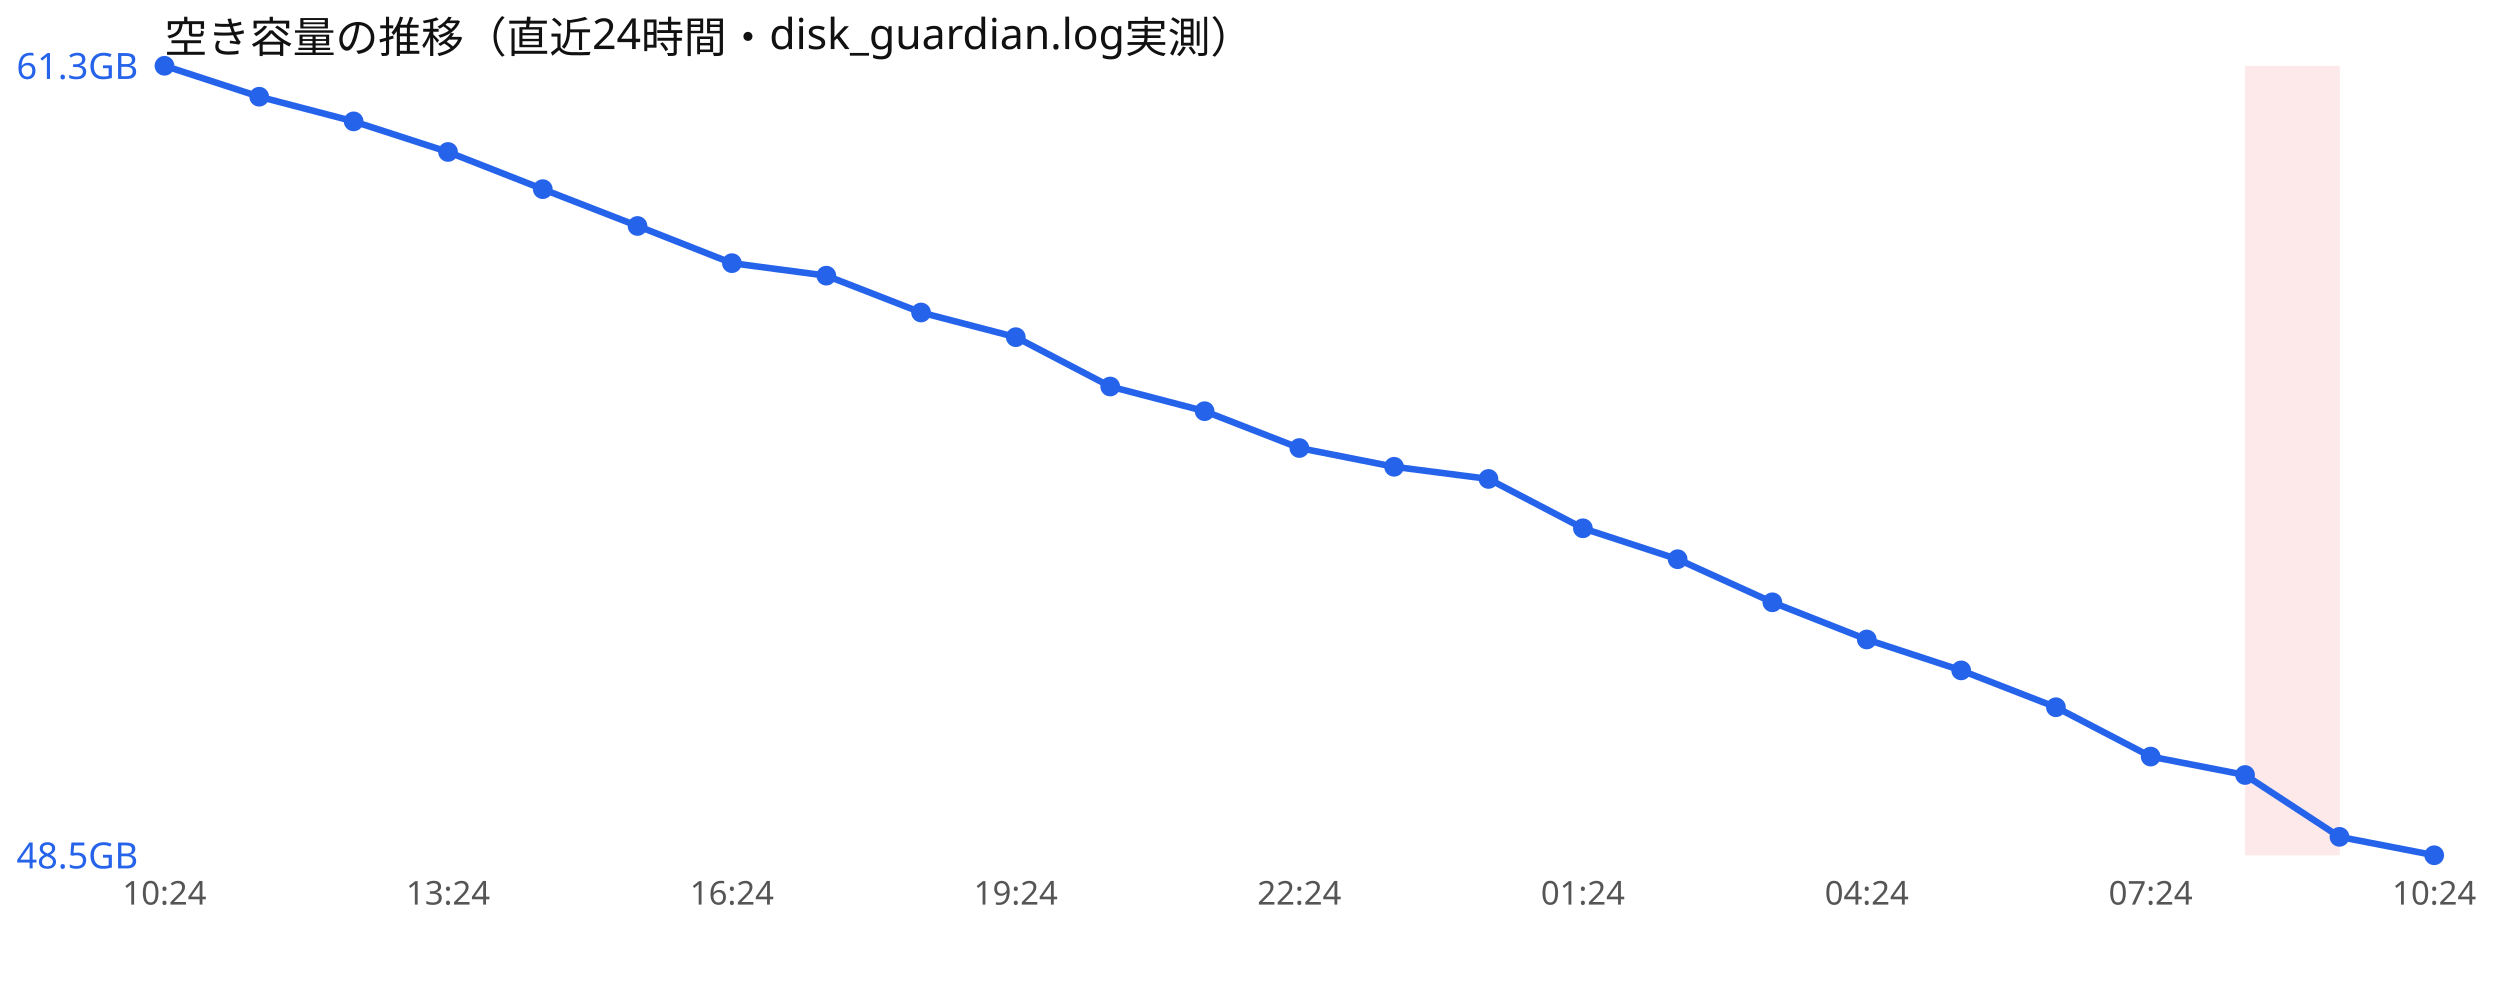
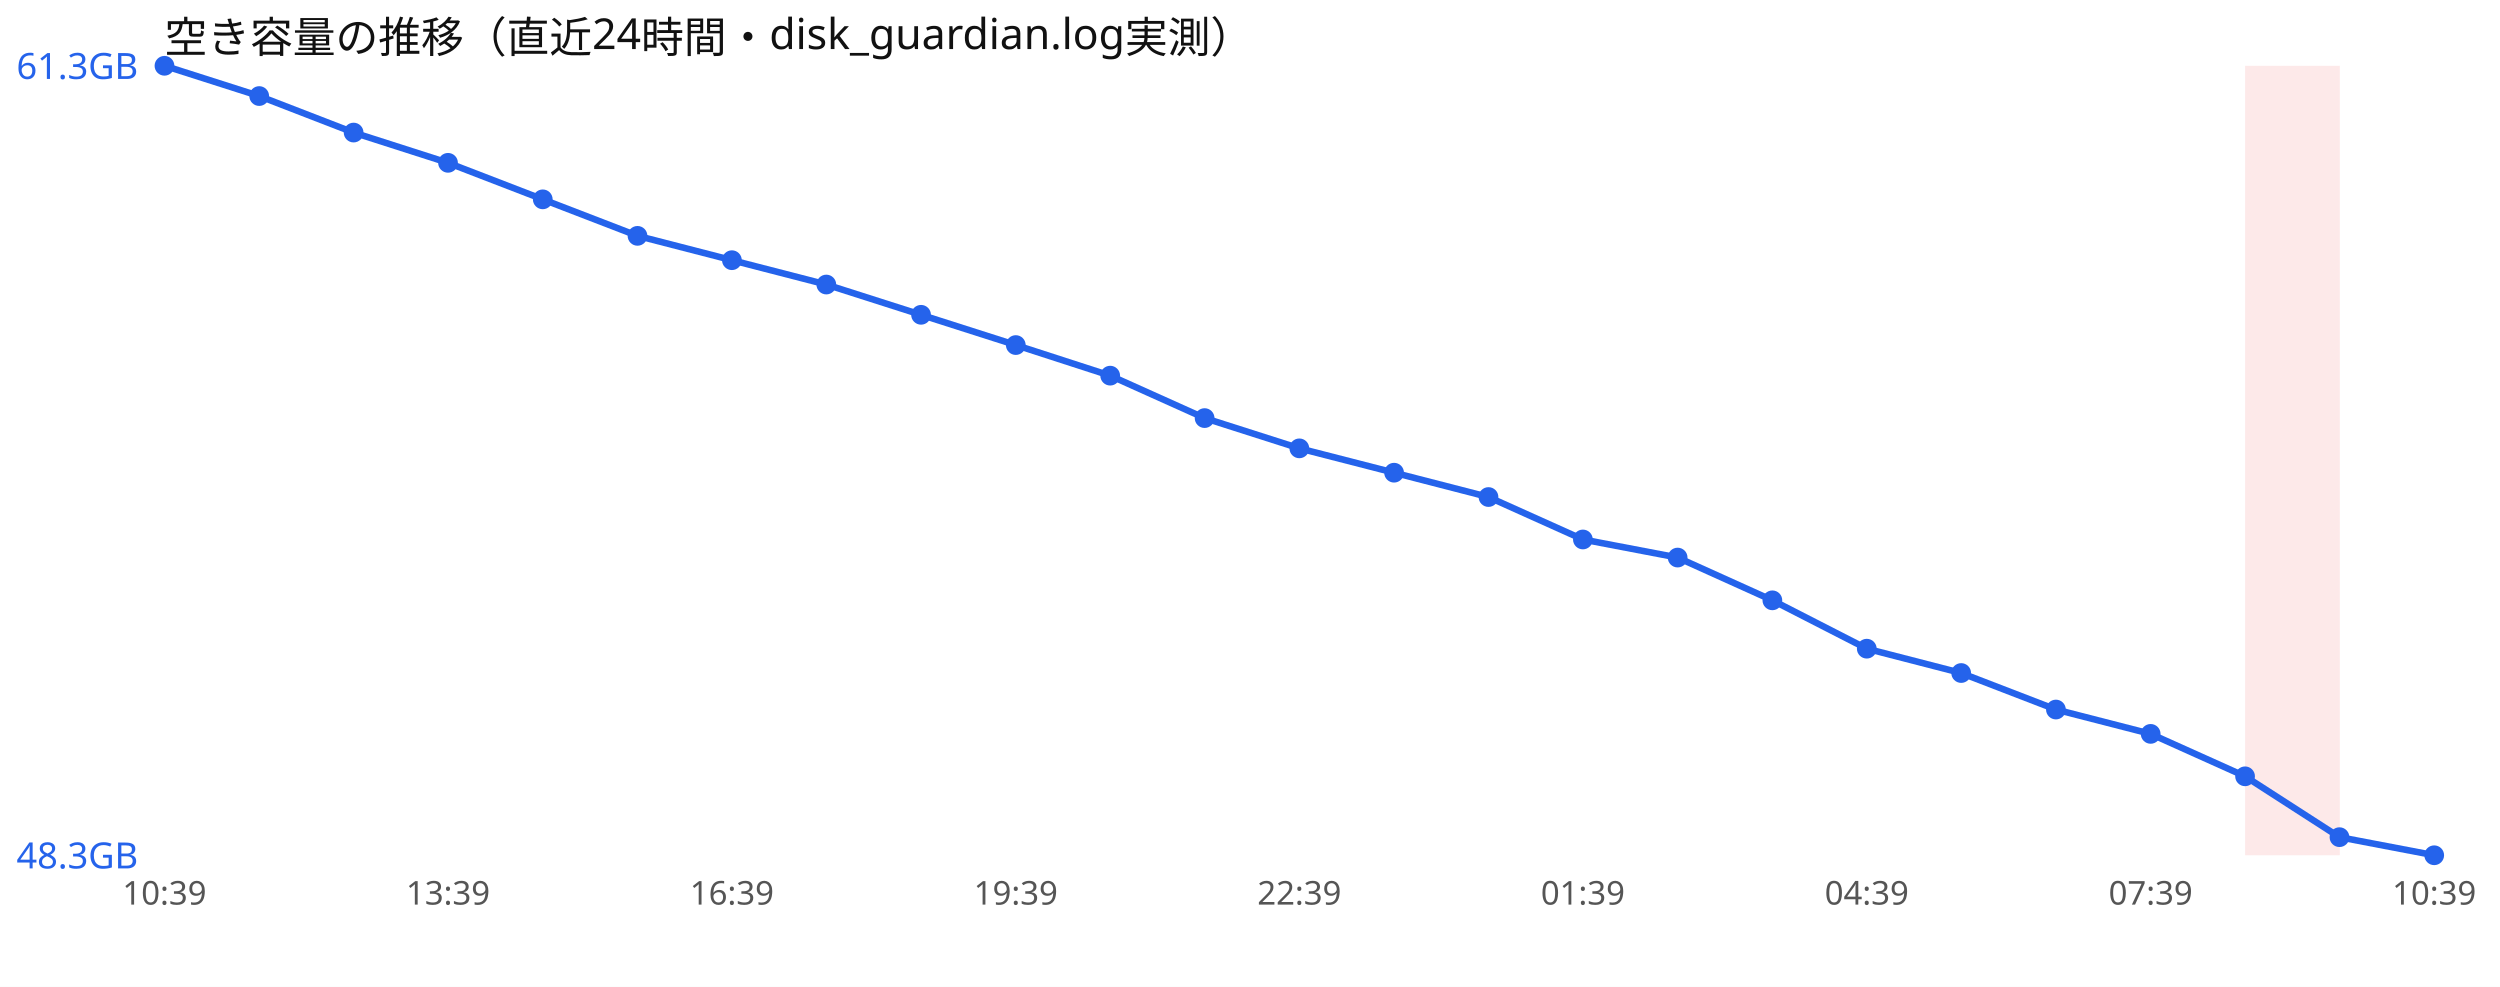
<svg xmlns="http://www.w3.org/2000/svg" width="760" height="300" viewBox="0 0 760 300" font-family="sans-serif">
  <rect width="760" height="300" fill="#ffffff" />
  <text x="50" y="16" font-size="13" fill="#111">空き容量の推移（直近24時間・disk_guardian.log実測）</text>
  <rect x="682.5" y="20" width="28.8" height="240" fill="#ef4444" opacity="0.12" />
-   <polyline points="50.0,20.0 78.8,29.4 107.5,36.9 136.2,46.2 165.0,57.5 193.8,68.7 222.5,80.0 251.2,83.8 280.0,95.0 308.8,102.5 337.5,117.5 366.2,125.0 395.0,136.2 423.8,141.9 452.5,145.6 481.2,160.6 510.0,170.0 538.8,183.1 567.5,194.4 596.2,203.8 625.0,215.0 653.8,230.0 682.5,235.6 711.2,254.4 740.0,260.0" fill="none" stroke="#2563eb" stroke-width="2" />
+   <polyline points="50.0,20.0 78.8,29.2 107.5,40.3 136.2,49.5 165.0,60.6 193.8,71.7 222.5,79.1 251.2,86.5 280.0,95.7 308.8,104.9 337.5,114.2 366.2,127.1 395.0,136.3 423.8,143.7 452.5,151.1 481.2,164.0 510.0,169.5 538.8,182.5 567.5,197.2 596.2,204.6 625.0,215.7 653.8,223.1 682.5,236.0 711.2,254.5 740.0,260.0" fill="none" stroke="#2563eb" stroke-width="2" />
  <circle cx="50.0" cy="20.0" r="3" fill="#2563eb" />
-   <circle cx="78.8" cy="29.4" r="3" fill="#2563eb" />
-   <circle cx="107.5" cy="36.9" r="3" fill="#2563eb" />
-   <circle cx="136.2" cy="46.2" r="3" fill="#2563eb" />
-   <circle cx="165.0" cy="57.5" r="3" fill="#2563eb" />
-   <circle cx="193.8" cy="68.7" r="3" fill="#2563eb" />
-   <circle cx="222.5" cy="80.0" r="3" fill="#2563eb" />
-   <circle cx="251.2" cy="83.8" r="3" fill="#2563eb" />
-   <circle cx="280.0" cy="95.0" r="3" fill="#2563eb" />
-   <circle cx="308.8" cy="102.5" r="3" fill="#2563eb" />
-   <circle cx="337.5" cy="117.5" r="3" fill="#2563eb" />
-   <circle cx="366.2" cy="125.0" r="3" fill="#2563eb" />
-   <circle cx="395.0" cy="136.2" r="3" fill="#2563eb" />
-   <circle cx="423.8" cy="141.9" r="3" fill="#2563eb" />
-   <circle cx="452.5" cy="145.6" r="3" fill="#2563eb" />
-   <circle cx="481.2" cy="160.6" r="3" fill="#2563eb" />
-   <circle cx="510.0" cy="170.0" r="3" fill="#2563eb" />
-   <circle cx="538.8" cy="183.1" r="3" fill="#2563eb" />
-   <circle cx="567.5" cy="194.4" r="3" fill="#2563eb" />
-   <circle cx="596.2" cy="203.8" r="3" fill="#2563eb" />
-   <circle cx="625.0" cy="215.0" r="3" fill="#2563eb" />
-   <circle cx="653.8" cy="230.0" r="3" fill="#2563eb" />
-   <circle cx="682.5" cy="235.6" r="3" fill="#2563eb" />
-   <circle cx="711.2" cy="254.4" r="3" fill="#2563eb" />
+   <circle cx="78.8" cy="29.2" r="3" fill="#2563eb" />
+   <circle cx="107.5" cy="40.3" r="3" fill="#2563eb" />
+   <circle cx="136.2" cy="49.5" r="3" fill="#2563eb" />
+   <circle cx="165.0" cy="60.6" r="3" fill="#2563eb" />
+   <circle cx="193.8" cy="71.7" r="3" fill="#2563eb" />
+   <circle cx="222.5" cy="79.1" r="3" fill="#2563eb" />
+   <circle cx="251.2" cy="86.5" r="3" fill="#2563eb" />
+   <circle cx="280.0" cy="95.7" r="3" fill="#2563eb" />
+   <circle cx="308.8" cy="104.9" r="3" fill="#2563eb" />
+   <circle cx="337.5" cy="114.2" r="3" fill="#2563eb" />
+   <circle cx="366.2" cy="127.1" r="3" fill="#2563eb" />
+   <circle cx="395.0" cy="136.3" r="3" fill="#2563eb" />
+   <circle cx="423.8" cy="143.7" r="3" fill="#2563eb" />
+   <circle cx="452.5" cy="151.1" r="3" fill="#2563eb" />
+   <circle cx="481.2" cy="164.0" r="3" fill="#2563eb" />
+   <circle cx="510.0" cy="169.5" r="3" fill="#2563eb" />
+   <circle cx="538.8" cy="182.5" r="3" fill="#2563eb" />
+   <circle cx="567.5" cy="197.2" r="3" fill="#2563eb" />
+   <circle cx="596.2" cy="204.6" r="3" fill="#2563eb" />
+   <circle cx="625.0" cy="215.7" r="3" fill="#2563eb" />
+   <circle cx="653.8" cy="223.1" r="3" fill="#2563eb" />
+   <circle cx="682.5" cy="236.0" r="3" fill="#2563eb" />
+   <circle cx="711.2" cy="254.5" r="3" fill="#2563eb" />
  <circle cx="740.0" cy="260.0" r="3" fill="#2563eb" />
  <text x="5" y="24.0" font-size="11" fill="#2563eb">61.3GB</text>
-   <text x="5" y="264.0" font-size="11" fill="#2563eb">48.5GB</text>
-   <text x="50.0" y="275" font-size="10" fill="#555" text-anchor="middle">10:24</text>
-   <text x="136.2" y="275" font-size="10" fill="#555" text-anchor="middle">13:24</text>
-   <text x="222.5" y="275" font-size="10" fill="#555" text-anchor="middle">16:24</text>
-   <text x="308.8" y="275" font-size="10" fill="#555" text-anchor="middle">19:24</text>
-   <text x="395.0" y="275" font-size="10" fill="#555" text-anchor="middle">22:24</text>
-   <text x="481.2" y="275" font-size="10" fill="#555" text-anchor="middle">01:24</text>
-   <text x="567.5" y="275" font-size="10" fill="#555" text-anchor="middle">04:24</text>
-   <text x="653.8" y="275" font-size="10" fill="#555" text-anchor="middle">07:24</text>
-   <text x="740.0" y="275" font-size="10" fill="#555" text-anchor="middle">10:24</text>
+   <text x="5" y="264.0" font-size="11" fill="#2563eb">48.3GB</text>
+   <text x="50.0" y="275" font-size="10" fill="#555" text-anchor="middle">10:39</text>
+   <text x="136.2" y="275" font-size="10" fill="#555" text-anchor="middle">13:39</text>
+   <text x="222.5" y="275" font-size="10" fill="#555" text-anchor="middle">16:39</text>
+   <text x="308.8" y="275" font-size="10" fill="#555" text-anchor="middle">19:39</text>
+   <text x="395.0" y="275" font-size="10" fill="#555" text-anchor="middle">22:39</text>
+   <text x="481.2" y="275" font-size="10" fill="#555" text-anchor="middle">01:39</text>
+   <text x="567.5" y="275" font-size="10" fill="#555" text-anchor="middle">04:39</text>
+   <text x="653.8" y="275" font-size="10" fill="#555" text-anchor="middle">07:39</text>
+   <text x="740.0" y="275" font-size="10" fill="#555" text-anchor="middle">10:39</text>
</svg>
